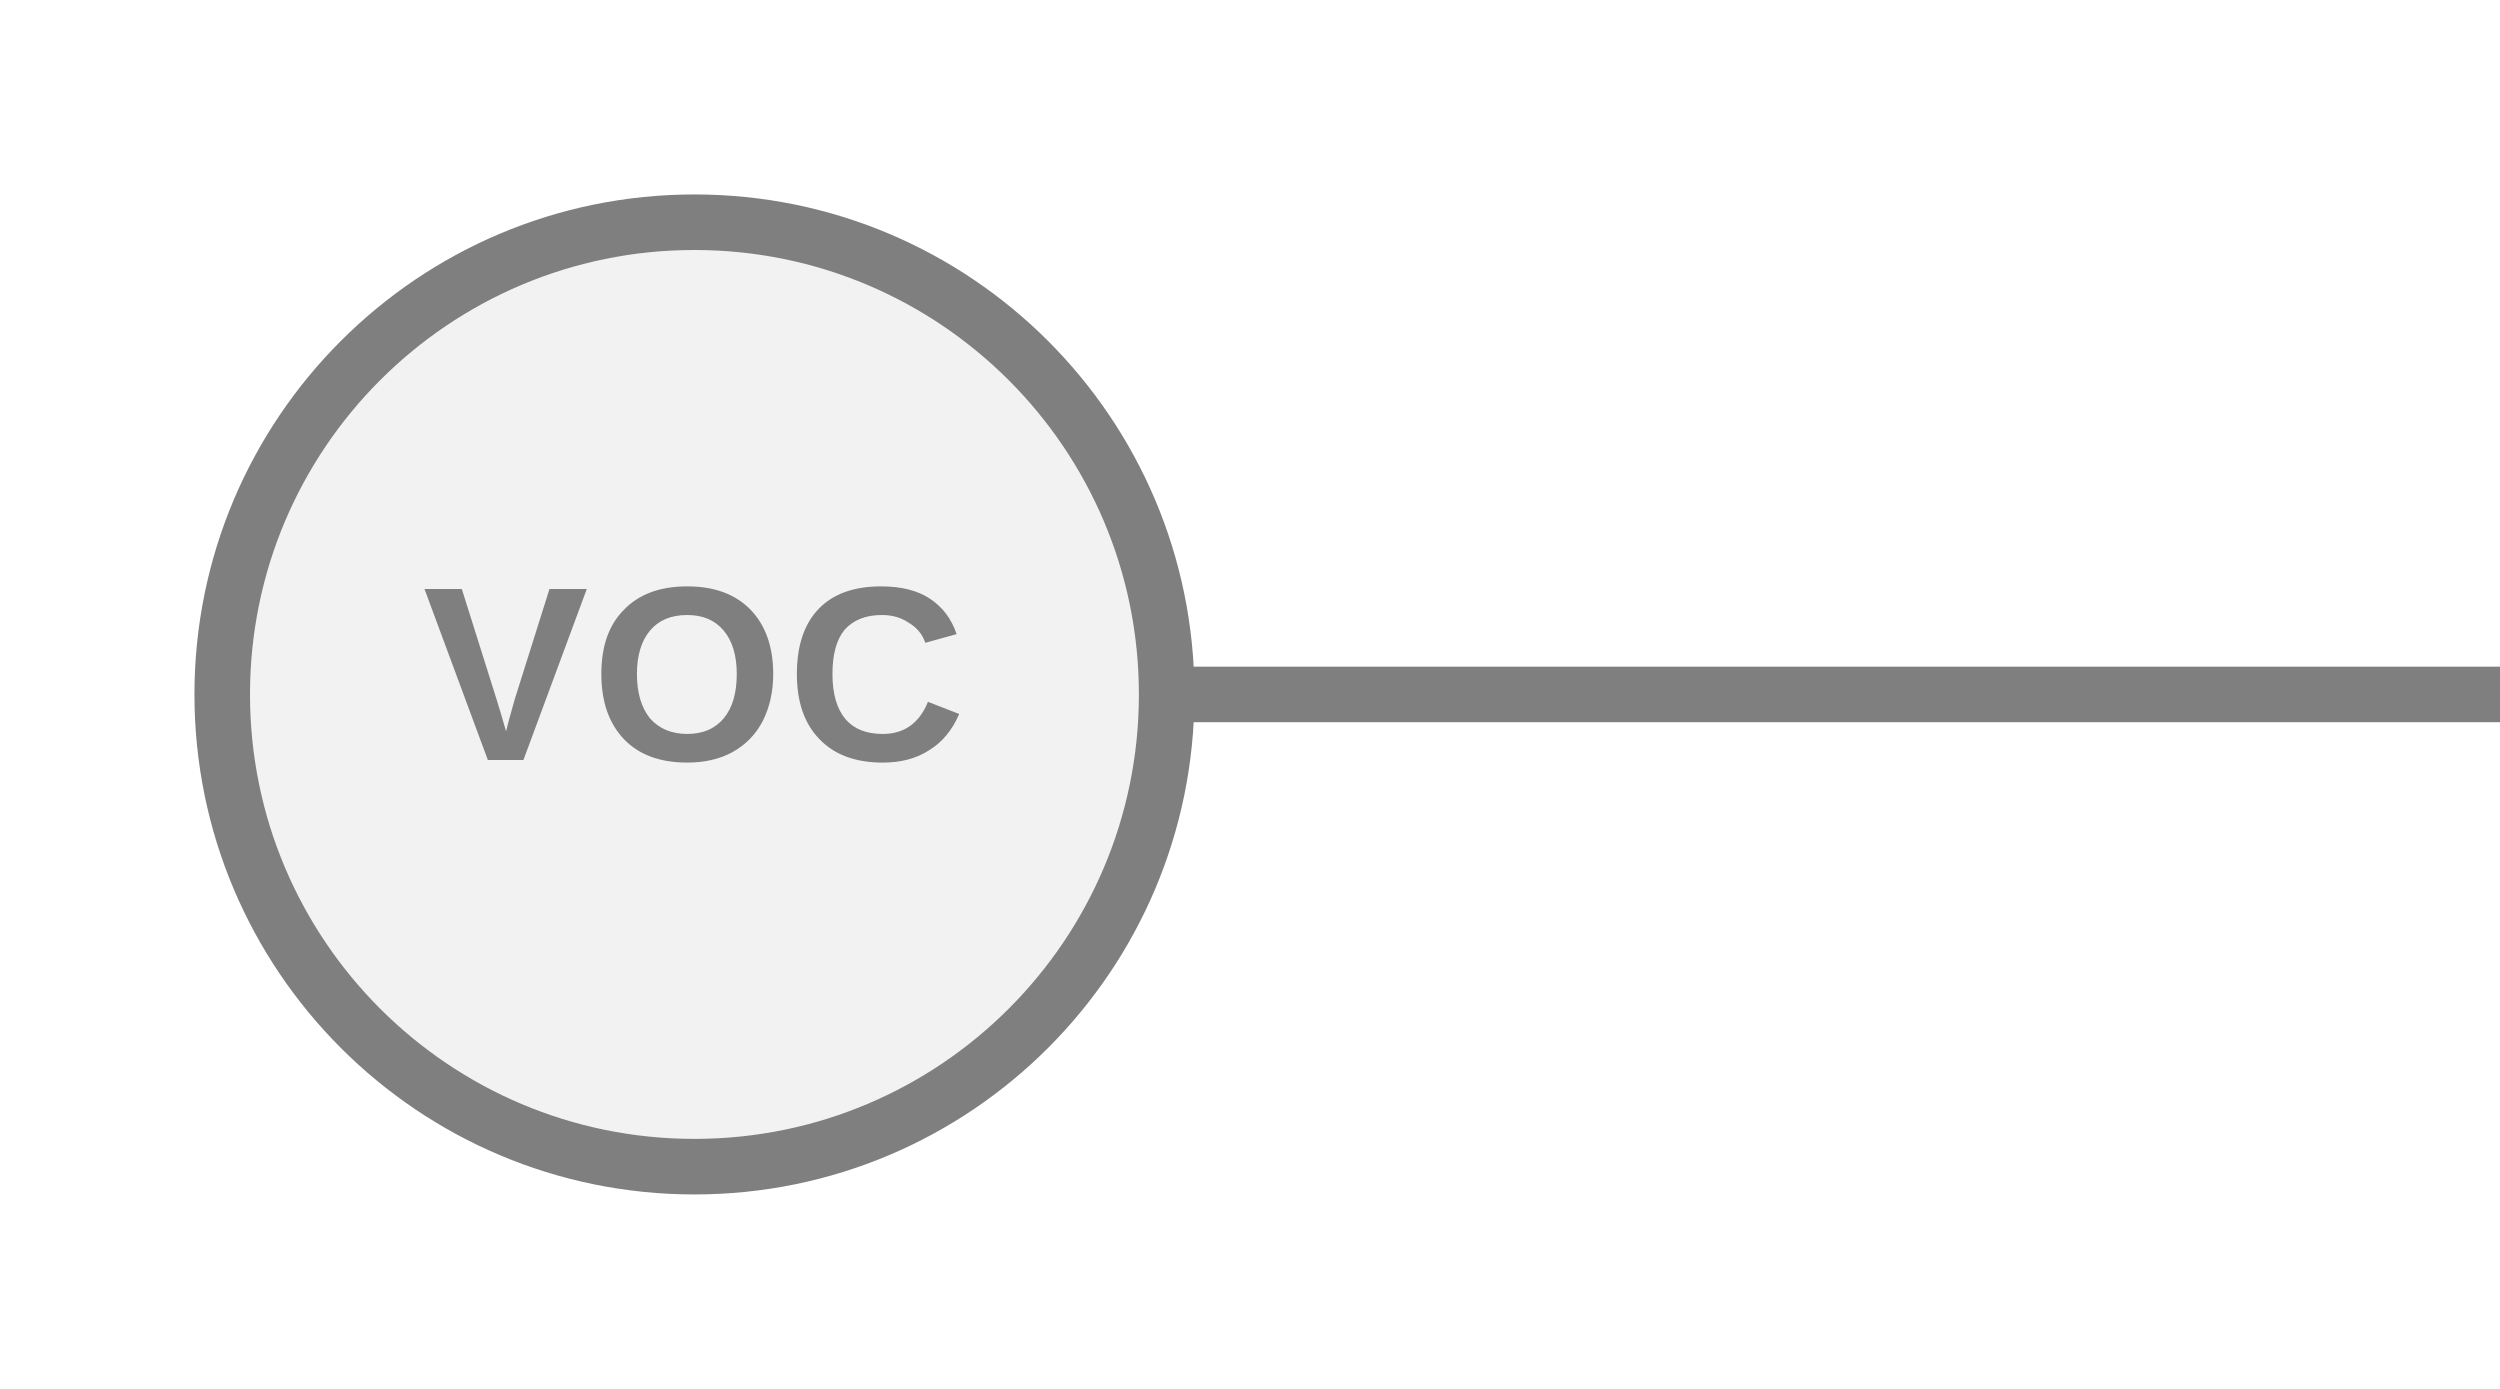
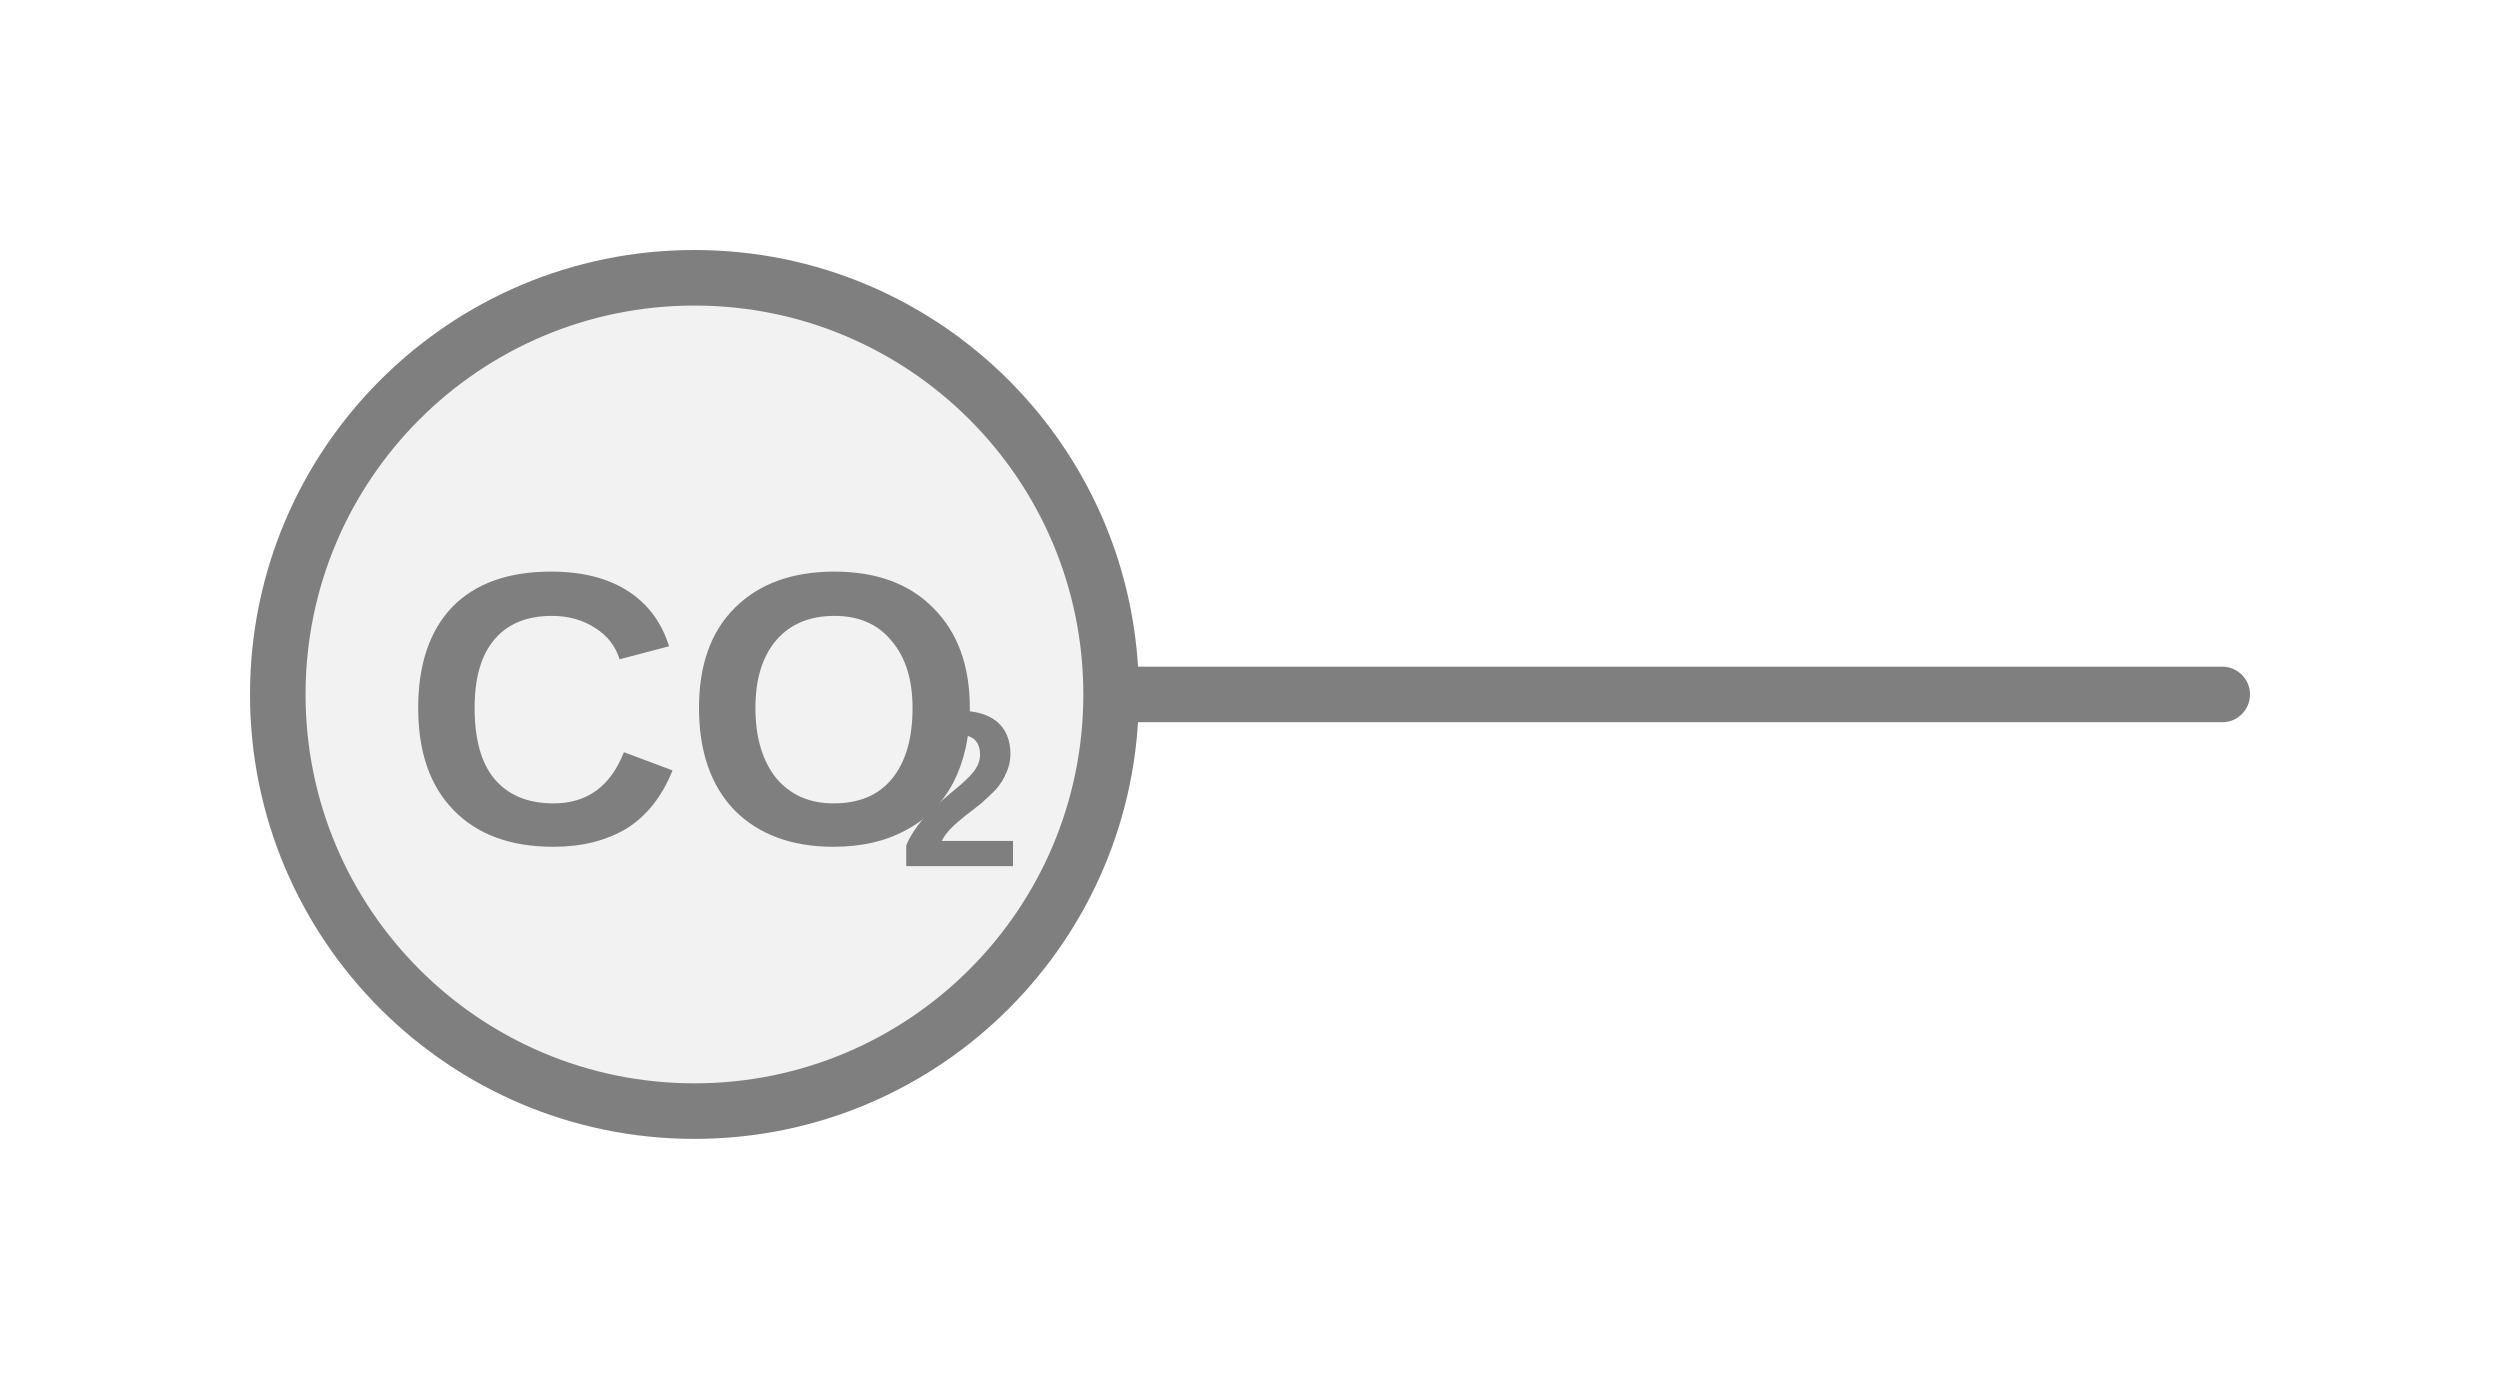
<svg xmlns="http://www.w3.org/2000/svg" width="45px" height="25px" viewBox="0 0 45 25">
-   <line x1="21" y1="12.5" x2="45" y2="12.5" stroke="#7f7f7f" stroke-width="1" stroke-linecap="round" />
-   <circle cx="12.5" cy="12.5" r="8.5" fill="#f2f2f2" stroke="#7f7f7f" stroke-width="1" />
-   <text x="12.5" y="12.41" fill="#7f7f7f" font-family="Arial, Helvetica, sans-serif" font-size="4.471px" font-style="normal" font-weight="600" letter-spacing="0.01em" text-anchor="middle" dominant-baseline="middle">VOC</text>
+   <line x1="40" y1="12.5" x2="20" y2="12.5" stroke="#7f7f7f" stroke-width="1" stroke-linecap="round" />
+   <circle cx="12.5" cy="12.5" r="7.5" fill="#f2f2f2" stroke="#7f7f7f" stroke-width="1" />
+   <text x="12.495" y="13.196" fill="#7f7f7f" font-family="Arial, Helvetica, sans-serif" font-size="7px" font-style="normal" font-weight="600" text-anchor="middle" dominant-baseline="middle">CO</text>
+   <text x="16.17" y="14.456" fill="#7f7f7f" font-family="Arial, Helvetica, sans-serif" font-size="4px" font-style="normal" font-weight="600" text-anchor="start" dominant-baseline="middle">2</text>
</svg>
